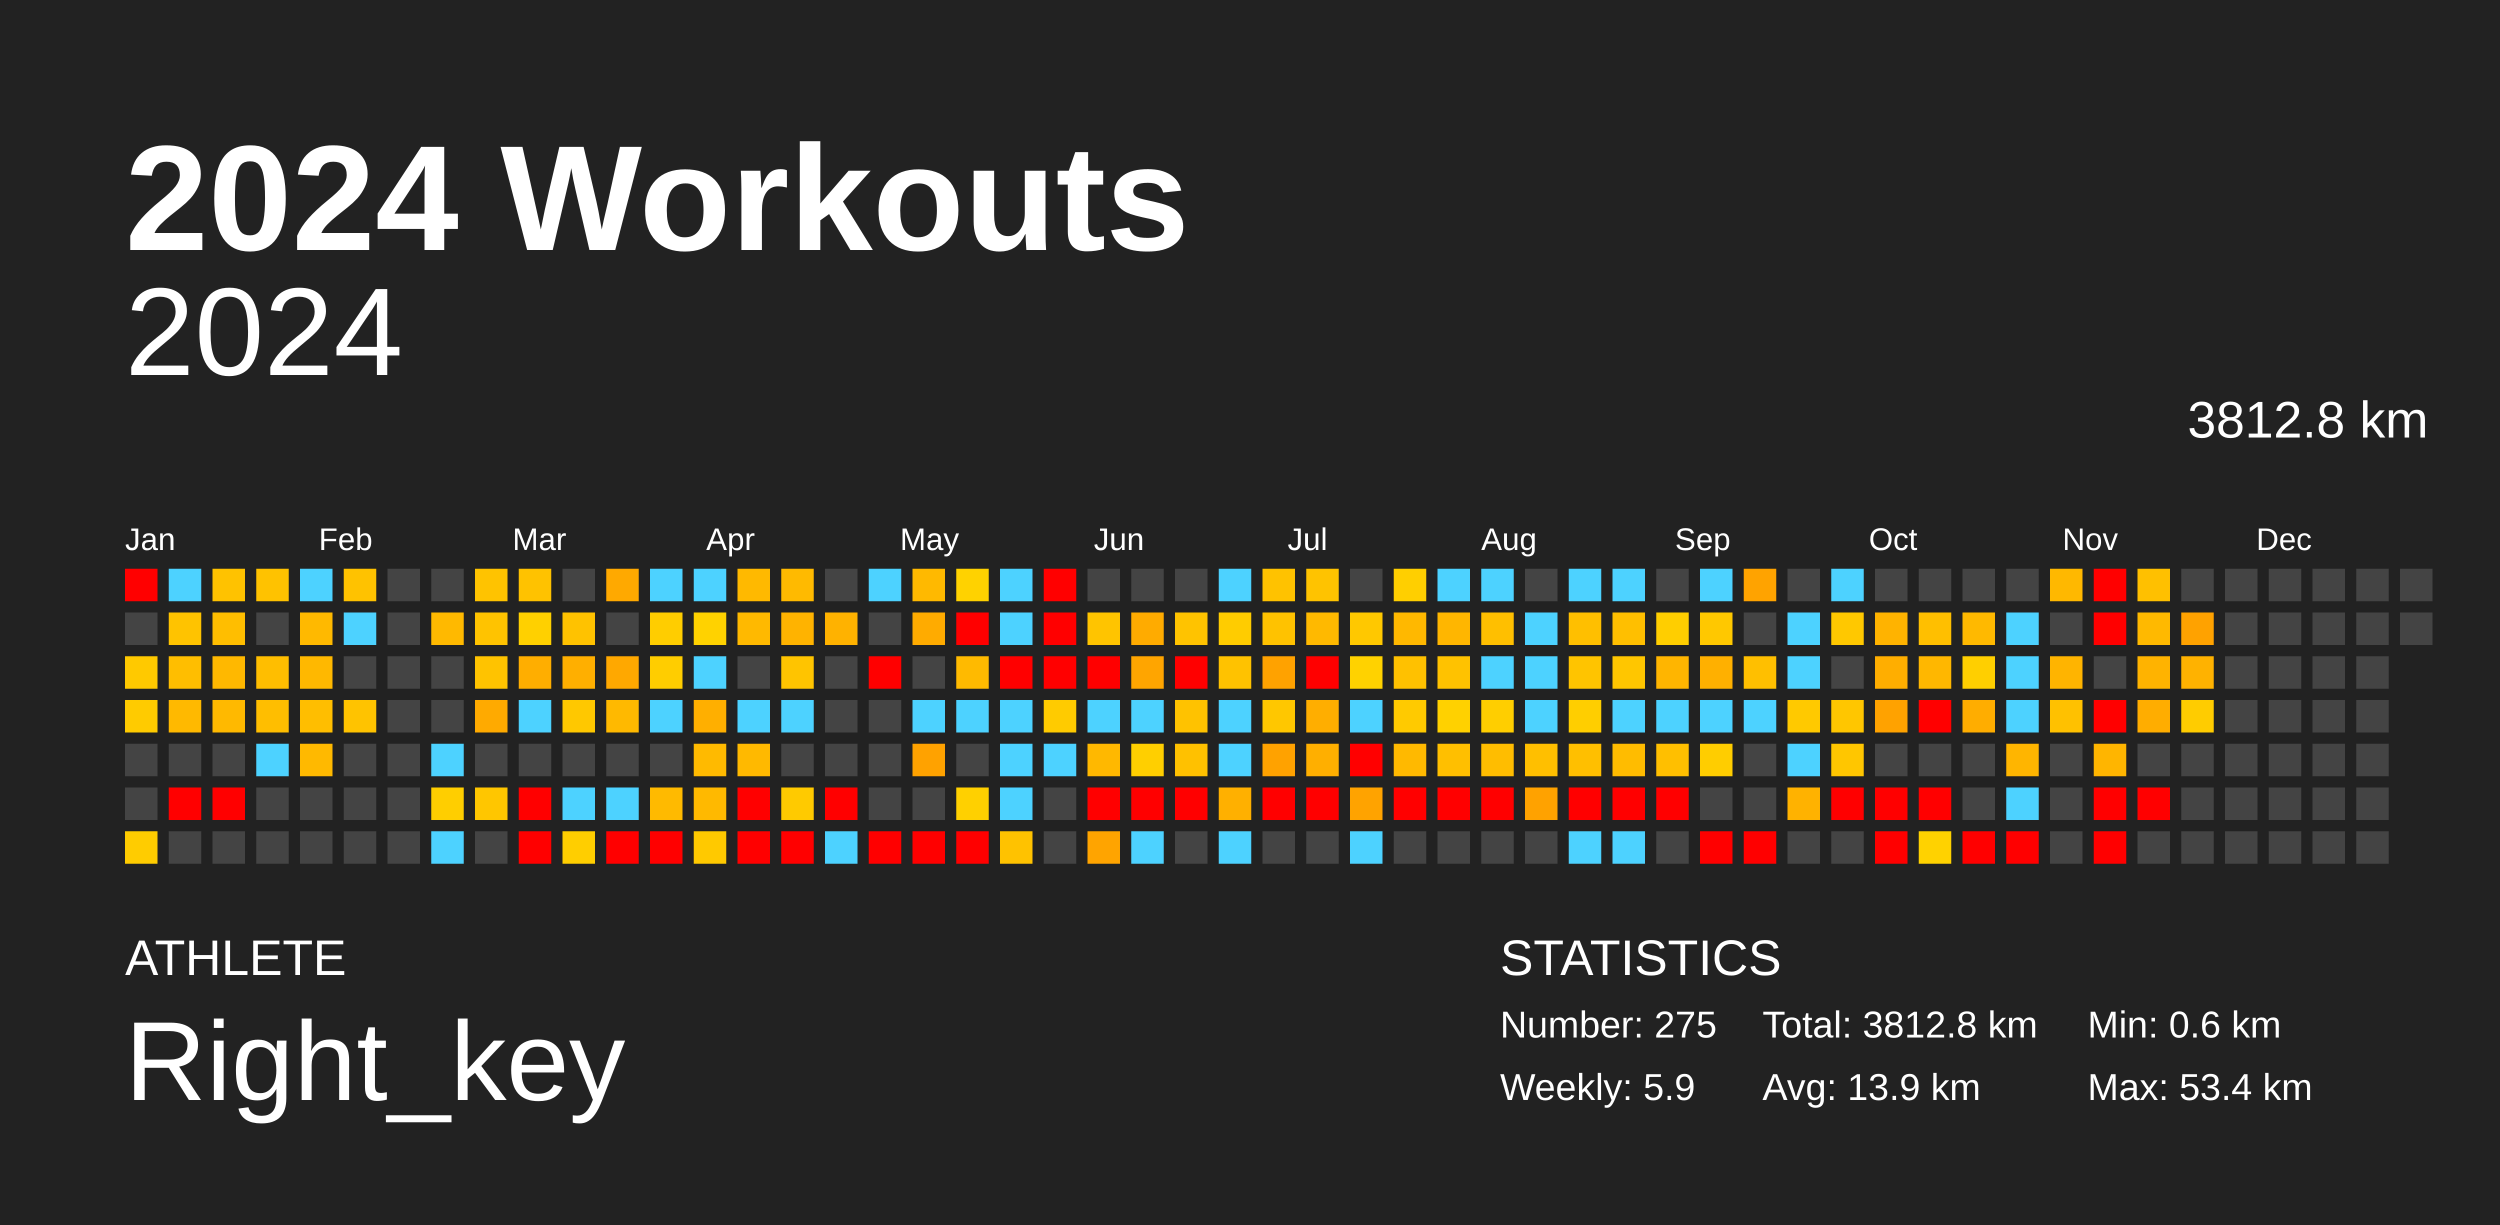
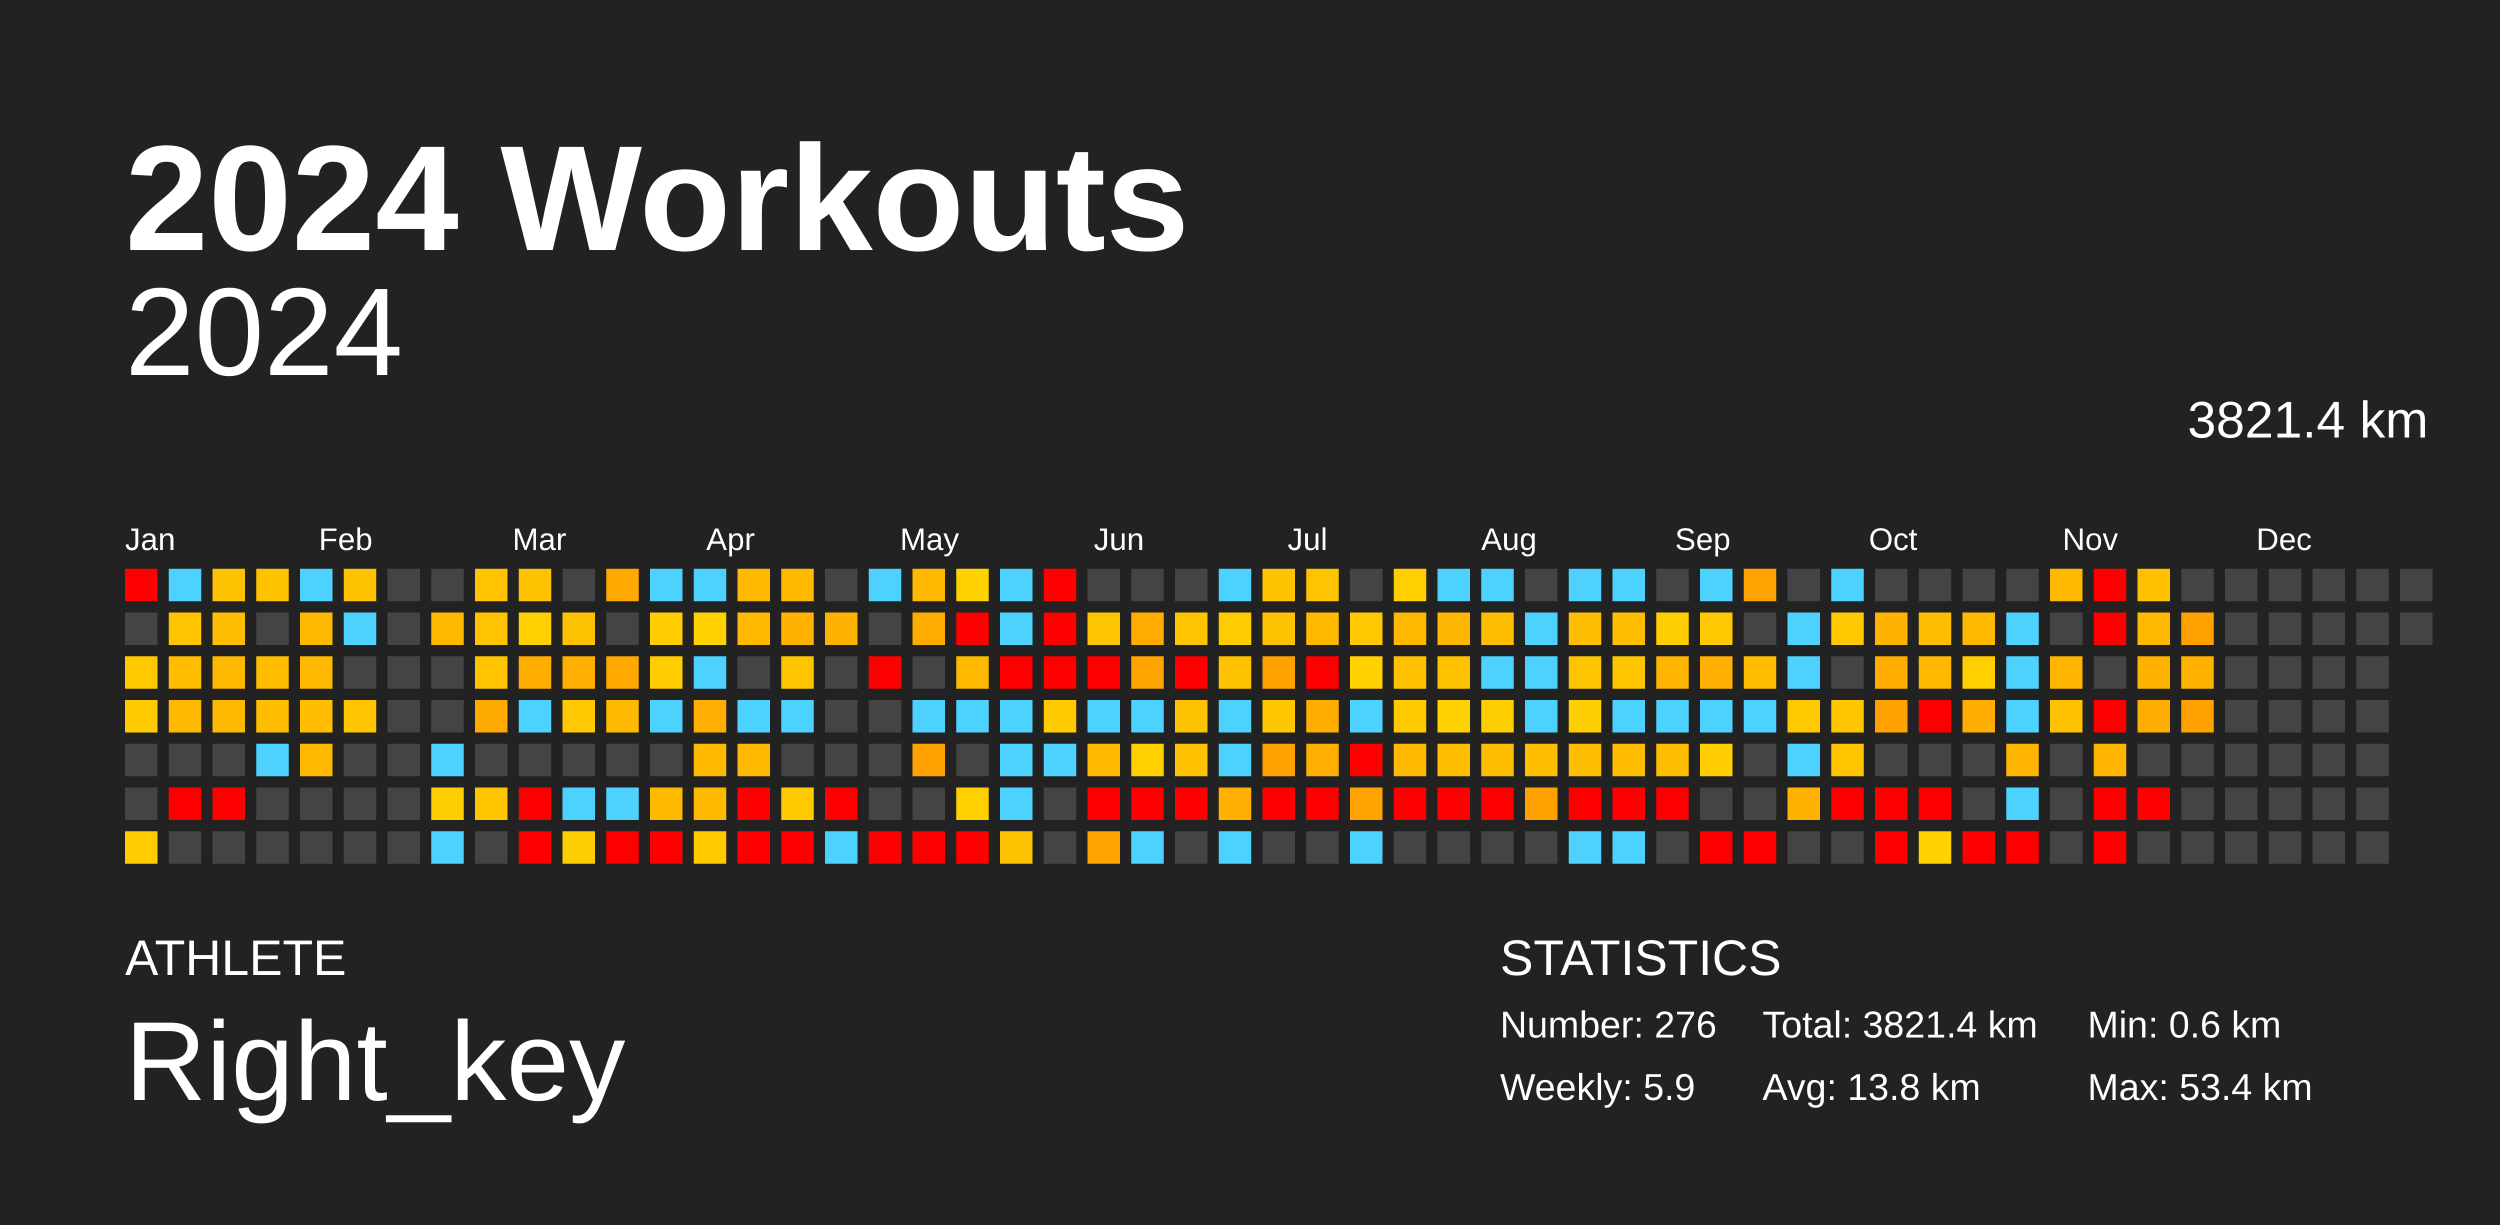
<svg xmlns="http://www.w3.org/2000/svg" baseProfile="full" height="98mm" version="1.1" viewBox="0,0,200,98" width="200mm">
  <defs />
  <rect fill="#222222" height="98" width="200" x="0" y="0" />
  <text fill="#FFFFFF" style="font-size:12px; font-family:Arial; font-weight:bold;" x="10" y="20">2024 Workouts</text>
  <text fill="#FFFFFF" style="font-size:4px; font-family:Arial" x="10" y="78">ATHLETE</text>
  <text fill="#FFFFFF" style="font-size:9px; font-family:Arial" x="10" y="88">Right_key</text>
  <text fill="#FFFFFF" style="font-size:4px; font-family:Arial" x="120" y="78">STATISTICS</text>
-   <text fill="#FFFFFF" style="font-size:3px; font-family:Arial" x="120" y="83">Number: 275</text>
+   <text fill="#FFFFFF" style="font-size:3px; font-family:Arial" x="120" y="83">Number: 276</text>
  <text fill="#FFFFFF" style="font-size:3px; font-family:Arial" x="120" y="88">Weekly: 5.9</text>
-   <text fill="#FFFFFF" style="font-size:3px; font-family:Arial" x="141" y="83">Total: 3812.8 km</text>
-   <text fill="#FFFFFF" style="font-size:3px; font-family:Arial" x="141" y="88">Avg: 13.9 km</text>
+   <text fill="#FFFFFF" style="font-size:3px; font-family:Arial" x="141" y="83">Total: 3821.4 km</text>
+   <text fill="#FFFFFF" style="font-size:3px; font-family:Arial" x="141" y="88">Avg: 13.8 km</text>
  <text fill="#FFFFFF" style="font-size:3px; font-family:Arial" x="167" y="83">Min: 0.6 km</text>
  <text fill="#FFFFFF" style="font-size:3px; font-family:Arial" x="167" y="88">Max: 53.4 km</text>
  <text alignment-baseline="hanging" fill="#FFFFFF" style="font-size:10.0px; font-family:Arial;" x="10" y="30">2024</text>
-   <text alignment-baseline="hanging" fill="#FFFFFF" style="font-size:4.125px; font-family:Arial;" x="175" y="35">3812.8 km</text>
+   <text alignment-baseline="hanging" fill="#FFFFFF" style="font-size:4.125px; font-family:Arial;" x="175" y="35">3821.4 km</text>
  <text fill="#FFFFFF" style="font-size:2.5px; font-family:Arial" x="10.0" y="44">Jan</text>
  <text fill="#FFFFFF" style="font-size:2.5px; font-family:Arial" x="25.5" y="44">Feb</text>
  <text fill="#FFFFFF" style="font-size:2.5px; font-family:Arial" x="41.0" y="44">Mar</text>
  <text fill="#FFFFFF" style="font-size:2.5px; font-family:Arial" x="56.5" y="44">Apr</text>
  <text fill="#FFFFFF" style="font-size:2.5px; font-family:Arial" x="72.0" y="44">May</text>
  <text fill="#FFFFFF" style="font-size:2.5px; font-family:Arial" x="87.5" y="44">Jun</text>
  <text fill="#FFFFFF" style="font-size:2.5px; font-family:Arial" x="103.0" y="44">Jul</text>
  <text fill="#FFFFFF" style="font-size:2.5px; font-family:Arial" x="118.5" y="44">Aug</text>
  <text fill="#FFFFFF" style="font-size:2.5px; font-family:Arial" x="134.0" y="44">Sep</text>
  <text fill="#FFFFFF" style="font-size:2.5px; font-family:Arial" x="149.5" y="44">Oct</text>
  <text fill="#FFFFFF" style="font-size:2.5px; font-family:Arial" x="165.0" y="44">Nov</text>
  <text fill="#FFFFFF" style="font-size:2.5px; font-family:Arial" x="180.5" y="44">Dec</text>
  <rect fill="red" height="2.6" width="2.6" x="10.0" y="45.5" />
  <rect fill="#444444" height="2.6" width="2.6" x="10.0" y="49.0" />
  <rect fill="#ffc900" height="2.6" width="2.6" x="10.0" y="52.5" />
  <rect fill="#ffcb00" height="2.6" width="2.6" x="10.0" y="56.0" />
  <rect fill="#444444" height="2.6" width="2.6" x="10.0" y="59.5" />
  <rect fill="#444444" height="2.6" width="2.6" x="10.0" y="63.0" />
  <rect fill="#ffcc00" height="2.6" width="2.6" x="10.0" y="66.5" />
  <rect fill="#4dd2ff" height="2.6" width="2.6" x="13.5" y="45.5" />
  <rect fill="#ffc300" height="2.6" width="2.6" x="13.5" y="49.0" />
  <rect fill="#ffbe00" height="2.6" width="2.6" x="13.5" y="52.5" />
  <rect fill="#ffb900" height="2.6" width="2.6" x="13.5" y="56.0" />
  <rect fill="#444444" height="2.6" width="2.6" x="13.5" y="59.5" />
  <rect fill="red" height="2.6" width="2.6" x="13.5" y="63.0" />
  <rect fill="#444444" height="2.6" width="2.6" x="13.5" y="66.5" />
  <rect fill="#ffc200" height="2.6" width="2.6" x="17.0" y="45.5" />
  <rect fill="#ffbe00" height="2.6" width="2.6" x="17.0" y="49.0" />
  <rect fill="#ffb800" height="2.6" width="2.6" x="17.0" y="52.5" />
  <rect fill="#ffb900" height="2.6" width="2.6" x="17.0" y="56.0" />
  <rect fill="#444444" height="2.6" width="2.6" x="17.0" y="59.5" />
  <rect fill="red" height="2.6" width="2.6" x="17.0" y="63.0" />
  <rect fill="#444444" height="2.6" width="2.6" x="17.0" y="66.5" />
  <rect fill="#ffc200" height="2.6" width="2.6" x="20.5" y="45.5" />
  <rect fill="#444444" height="2.6" width="2.6" x="20.5" y="49.0" />
  <rect fill="#ffbe00" height="2.6" width="2.6" x="20.5" y="52.5" />
  <rect fill="#ffbe00" height="2.6" width="2.6" x="20.5" y="56.0" />
  <rect fill="#4dd2ff" height="2.6" width="2.6" x="20.5" y="59.5" />
  <rect fill="#444444" height="2.6" width="2.6" x="20.5" y="63.0" />
  <rect fill="#444444" height="2.6" width="2.6" x="20.5" y="66.5" />
  <rect fill="#4dd2ff" height="2.6" width="2.6" x="24.0" y="45.5" />
  <rect fill="#ffb900" height="2.6" width="2.6" x="24.0" y="49.0" />
  <rect fill="#ffb800" height="2.6" width="2.6" x="24.0" y="52.5" />
  <rect fill="#ffbe00" height="2.6" width="2.6" x="24.0" y="56.0" />
  <rect fill="#ffb900" height="2.6" width="2.6" x="24.0" y="59.5" />
  <rect fill="#444444" height="2.6" width="2.6" x="24.0" y="63.0" />
  <rect fill="#444444" height="2.6" width="2.6" x="24.0" y="66.5" />
  <rect fill="#ffc200" height="2.6" width="2.6" x="27.5" y="45.5" />
  <rect fill="#4dd2ff" height="2.6" width="2.6" x="27.5" y="49.0" />
  <rect fill="#444444" height="2.6" width="2.6" x="27.5" y="52.5" />
  <rect fill="#ffc300" height="2.6" width="2.6" x="27.5" y="56.0" />
  <rect fill="#444444" height="2.6" width="2.6" x="27.5" y="59.5" />
  <rect fill="#444444" height="2.6" width="2.6" x="27.5" y="63.0" />
  <rect fill="#444444" height="2.6" width="2.6" x="27.5" y="66.5" />
  <rect fill="#444444" height="2.6" width="2.6" x="31.0" y="45.5" />
  <rect fill="#444444" height="2.6" width="2.6" x="31.0" y="49.0" />
  <rect fill="#444444" height="2.6" width="2.6" x="31.0" y="52.5" />
  <rect fill="#444444" height="2.6" width="2.6" x="31.0" y="56.0" />
  <rect fill="#444444" height="2.6" width="2.6" x="31.0" y="59.5" />
  <rect fill="#444444" height="2.6" width="2.6" x="31.0" y="63.0" />
  <rect fill="#444444" height="2.6" width="2.6" x="31.0" y="66.5" />
  <rect fill="#444444" height="2.6" width="2.6" x="34.5" y="45.5" />
  <rect fill="#ffb900" height="2.6" width="2.6" x="34.5" y="49.0" />
  <rect fill="#444444" height="2.6" width="2.6" x="34.5" y="52.5" />
  <rect fill="#444444" height="2.6" width="2.6" x="34.5" y="56.0" />
  <rect fill="#4dd2ff" height="2.6" width="2.6" x="34.5" y="59.5" />
  <rect fill="#ffce00" height="2.6" width="2.6" x="34.5" y="63.0" />
  <rect fill="#4dd2ff" height="2.6" width="2.6" x="34.5" y="66.5" />
  <rect fill="#ffc300" height="2.6" width="2.6" x="38.0" y="45.5" />
  <rect fill="#ffc300" height="2.6" width="2.6" x="38.0" y="49.0" />
  <rect fill="#ffc300" height="2.6" width="2.6" x="38.0" y="52.5" />
  <rect fill="#ffaa00" height="2.6" width="2.6" x="38.0" y="56.0" />
  <rect fill="#444444" height="2.6" width="2.6" x="38.0" y="59.5" />
  <rect fill="#ffc600" height="2.6" width="2.6" x="38.0" y="63.0" />
  <rect fill="#444444" height="2.6" width="2.6" x="38.0" y="66.5" />
  <rect fill="#ffc200" height="2.6" width="2.6" x="41.5" y="45.5" />
  <rect fill="#ffd000" height="2.6" width="2.6" x="41.5" y="49.0" />
  <rect fill="#ffae00" height="2.6" width="2.6" x="41.5" y="52.5" />
  <rect fill="#4dd2ff" height="2.6" width="2.6" x="41.5" y="56.0" />
  <rect fill="#444444" height="2.6" width="2.6" x="41.5" y="59.5" />
  <rect fill="red" height="2.6" width="2.6" x="41.5" y="63.0" />
  <rect fill="red" height="2.6" width="2.6" x="41.5" y="66.5" />
  <rect fill="#444444" height="2.6" width="2.6" x="45.0" y="45.5" />
  <rect fill="#ffc200" height="2.6" width="2.6" x="45.0" y="49.0" />
  <rect fill="#ffaf00" height="2.6" width="2.6" x="45.0" y="52.5" />
  <rect fill="#ffc800" height="2.6" width="2.6" x="45.0" y="56.0" />
  <rect fill="#444444" height="2.6" width="2.6" x="45.0" y="59.5" />
  <rect fill="#4dd2ff" height="2.6" width="2.6" x="45.0" y="63.0" />
  <rect fill="#ffce00" height="2.6" width="2.6" x="45.0" y="66.5" />
  <rect fill="#ffa900" height="2.6" width="2.6" x="48.5" y="45.5" />
  <rect fill="#444444" height="2.6" width="2.6" x="48.5" y="49.0" />
  <rect fill="#ffa800" height="2.6" width="2.6" x="48.5" y="52.5" />
  <rect fill="#ffb900" height="2.6" width="2.6" x="48.5" y="56.0" />
  <rect fill="#444444" height="2.6" width="2.6" x="48.5" y="59.5" />
  <rect fill="#4dd2ff" height="2.6" width="2.6" x="48.5" y="63.0" />
  <rect fill="red" height="2.6" width="2.6" x="48.5" y="66.5" />
  <rect fill="#4dd2ff" height="2.6" width="2.6" x="52.0" y="45.5" />
  <rect fill="#ffcd00" height="2.6" width="2.6" x="52.0" y="49.0" />
  <rect fill="#ffcd00" height="2.6" width="2.6" x="52.0" y="52.5" />
  <rect fill="#4dd2ff" height="2.6" width="2.6" x="52.0" y="56.0" />
  <rect fill="#444444" height="2.6" width="2.6" x="52.0" y="59.5" />
  <rect fill="#ffba00" height="2.6" width="2.6" x="52.0" y="63.0" />
  <rect fill="red" height="2.6" width="2.6" x="52.0" y="66.5" />
  <rect fill="#4dd2ff" height="2.6" width="2.6" x="55.5" y="45.5" />
  <rect fill="#ffd200" height="2.6" width="2.6" x="55.5" y="49.0" />
  <rect fill="#4dd2ff" height="2.6" width="2.6" x="55.5" y="52.5" />
  <rect fill="#ffaf00" height="2.6" width="2.6" x="55.5" y="56.0" />
  <rect fill="#ffba00" height="2.6" width="2.6" x="55.5" y="59.5" />
  <rect fill="#ffb900" height="2.6" width="2.6" x="55.5" y="63.0" />
  <rect fill="#ffc900" height="2.6" width="2.6" x="55.5" y="66.5" />
  <rect fill="#ffb900" height="2.6" width="2.6" x="59.0" y="45.5" />
  <rect fill="#ffb900" height="2.6" width="2.6" x="59.0" y="49.0" />
  <rect fill="#444444" height="2.6" width="2.6" x="59.0" y="52.5" />
  <rect fill="#4dd2ff" height="2.6" width="2.6" x="59.0" y="56.0" />
  <rect fill="#ffb900" height="2.6" width="2.6" x="59.0" y="59.5" />
  <rect fill="red" height="2.6" width="2.6" x="59.0" y="63.0" />
  <rect fill="red" height="2.6" width="2.6" x="59.0" y="66.5" />
  <rect fill="#ffba00" height="2.6" width="2.6" x="62.5" y="45.5" />
  <rect fill="#ffb300" height="2.6" width="2.6" x="62.5" y="49.0" />
  <rect fill="#ffc400" height="2.6" width="2.6" x="62.5" y="52.5" />
  <rect fill="#4dd2ff" height="2.6" width="2.6" x="62.5" y="56.0" />
  <rect fill="#444444" height="2.6" width="2.6" x="62.5" y="59.5" />
  <rect fill="#ffca00" height="2.6" width="2.6" x="62.5" y="63.0" />
  <rect fill="red" height="2.6" width="2.6" x="62.5" y="66.5" />
  <rect fill="#444444" height="2.6" width="2.6" x="66.0" y="45.5" />
  <rect fill="#ffb200" height="2.6" width="2.6" x="66.0" y="49.0" />
  <rect fill="#444444" height="2.6" width="2.6" x="66.0" y="52.5" />
  <rect fill="#444444" height="2.6" width="2.6" x="66.0" y="56.0" />
  <rect fill="#444444" height="2.6" width="2.6" x="66.0" y="59.5" />
  <rect fill="red" height="2.6" width="2.6" x="66.0" y="63.0" />
  <rect fill="#4dd2ff" height="2.6" width="2.6" x="66.0" y="66.5" />
  <rect fill="#4dd2ff" height="2.6" width="2.6" x="69.5" y="45.5" />
  <rect fill="#444444" height="2.6" width="2.6" x="69.5" y="49.0" />
  <rect fill="red" height="2.6" width="2.6" x="69.5" y="52.5" />
  <rect fill="#444444" height="2.6" width="2.6" x="69.5" y="56.0" />
  <rect fill="#444444" height="2.6" width="2.6" x="69.5" y="59.5" />
  <rect fill="#444444" height="2.6" width="2.6" x="69.5" y="63.0" />
  <rect fill="red" height="2.6" width="2.6" x="69.5" y="66.5" />
  <rect fill="#ffb900" height="2.6" width="2.6" x="73.0" y="45.5" />
  <rect fill="#ffab00" height="2.6" width="2.6" x="73.0" y="49.0" />
  <rect fill="#444444" height="2.6" width="2.6" x="73.0" y="52.5" />
  <rect fill="#4dd2ff" height="2.6" width="2.6" x="73.0" y="56.0" />
  <rect fill="#ffa200" height="2.6" width="2.6" x="73.0" y="59.5" />
  <rect fill="#444444" height="2.6" width="2.6" x="73.0" y="63.0" />
  <rect fill="red" height="2.6" width="2.6" x="73.0" y="66.5" />
  <rect fill="#ffd200" height="2.6" width="2.6" x="76.5" y="45.5" />
  <rect fill="red" height="2.6" width="2.6" x="76.5" y="49.0" />
  <rect fill="#ffba00" height="2.6" width="2.6" x="76.5" y="52.5" />
  <rect fill="#4dd2ff" height="2.6" width="2.6" x="76.5" y="56.0" />
  <rect fill="#444444" height="2.6" width="2.6" x="76.5" y="59.5" />
  <rect fill="#ffd000" height="2.6" width="2.6" x="76.5" y="63.0" />
  <rect fill="red" height="2.6" width="2.6" x="76.5" y="66.5" />
  <rect fill="#4dd2ff" height="2.6" width="2.6" x="80.0" y="45.5" />
  <rect fill="#4dd2ff" height="2.6" width="2.6" x="80.0" y="49.0" />
  <rect fill="red" height="2.6" width="2.6" x="80.0" y="52.5" />
  <rect fill="#4dd2ff" height="2.6" width="2.6" x="80.0" y="56.0" />
  <rect fill="#4dd2ff" height="2.6" width="2.6" x="80.0" y="59.5" />
  <rect fill="#4dd2ff" height="2.6" width="2.6" x="80.0" y="63.0" />
  <rect fill="#ffc200" height="2.6" width="2.6" x="80.0" y="66.5" />
  <rect fill="red" height="2.6" width="2.6" x="83.5" y="45.5" />
  <rect fill="red" height="2.6" width="2.6" x="83.5" y="49.0" />
  <rect fill="red" height="2.6" width="2.6" x="83.5" y="52.5" />
  <rect fill="#ffcb00" height="2.6" width="2.6" x="83.5" y="56.0" />
  <rect fill="#4dd2ff" height="2.6" width="2.6" x="83.5" y="59.5" />
  <rect fill="#444444" height="2.6" width="2.6" x="83.5" y="63.0" />
  <rect fill="#444444" height="2.6" width="2.6" x="83.5" y="66.5" />
  <rect fill="#444444" height="2.6" width="2.6" x="87.0" y="45.5" />
  <rect fill="#ffc400" height="2.6" width="2.6" x="87.0" y="49.0" />
  <rect fill="red" height="2.6" width="2.6" x="87.0" y="52.5" />
  <rect fill="#4dd2ff" height="2.6" width="2.6" x="87.0" y="56.0" />
  <rect fill="#ffb800" height="2.6" width="2.6" x="87.0" y="59.5" />
  <rect fill="red" height="2.6" width="2.6" x="87.0" y="63.0" />
  <rect fill="#ffa400" height="2.6" width="2.6" x="87.0" y="66.5" />
  <rect fill="#444444" height="2.6" width="2.6" x="90.5" y="45.5" />
  <rect fill="#ffab00" height="2.6" width="2.6" x="90.5" y="49.0" />
  <rect fill="#ffa500" height="2.6" width="2.6" x="90.5" y="52.5" />
  <rect fill="#4dd2ff" height="2.6" width="2.6" x="90.5" y="56.0" />
  <rect fill="#ffcf00" height="2.6" width="2.6" x="90.5" y="59.5" />
  <rect fill="red" height="2.6" width="2.6" x="90.5" y="63.0" />
  <rect fill="#4dd2ff" height="2.6" width="2.6" x="90.5" y="66.5" />
  <rect fill="#444444" height="2.6" width="2.6" x="94.0" y="45.5" />
  <rect fill="#ffc300" height="2.6" width="2.6" x="94.0" y="49.0" />
  <rect fill="red" height="2.6" width="2.6" x="94.0" y="52.5" />
  <rect fill="#ffc200" height="2.6" width="2.6" x="94.0" y="56.0" />
  <rect fill="#ffc100" height="2.6" width="2.6" x="94.0" y="59.5" />
  <rect fill="red" height="2.6" width="2.6" x="94.0" y="63.0" />
  <rect fill="#444444" height="2.6" width="2.6" x="94.0" y="66.5" />
  <rect fill="#4dd2ff" height="2.6" width="2.6" x="97.5" y="45.5" />
  <rect fill="#ffcc00" height="2.6" width="2.6" x="97.5" y="49.0" />
  <rect fill="#ffc200" height="2.6" width="2.6" x="97.5" y="52.5" />
  <rect fill="#4dd2ff" height="2.6" width="2.6" x="97.5" y="56.0" />
  <rect fill="#4dd2ff" height="2.6" width="2.6" x="97.5" y="59.5" />
  <rect fill="#ffb000" height="2.6" width="2.6" x="97.5" y="63.0" />
  <rect fill="#4dd2ff" height="2.6" width="2.6" x="97.5" y="66.5" />
  <rect fill="#ffc200" height="2.6" width="2.6" x="101.0" y="45.5" />
  <rect fill="#ffc200" height="2.6" width="2.6" x="101.0" y="49.0" />
  <rect fill="#ffa200" height="2.6" width="2.6" x="101.0" y="52.5" />
  <rect fill="#ffc700" height="2.6" width="2.6" x="101.0" y="56.0" />
  <rect fill="#ffa200" height="2.6" width="2.6" x="101.0" y="59.5" />
  <rect fill="red" height="2.6" width="2.6" x="101.0" y="63.0" />
  <rect fill="#444444" height="2.6" width="2.6" x="101.0" y="66.5" />
  <rect fill="#ffc300" height="2.6" width="2.6" x="104.5" y="45.5" />
  <rect fill="#ffb900" height="2.6" width="2.6" x="104.5" y="49.0" />
  <rect fill="red" height="2.6" width="2.6" x="104.5" y="52.5" />
  <rect fill="#ffae00" height="2.6" width="2.6" x="104.5" y="56.0" />
  <rect fill="#ffaf00" height="2.6" width="2.6" x="104.5" y="59.5" />
  <rect fill="red" height="2.6" width="2.6" x="104.5" y="63.0" />
  <rect fill="#444444" height="2.6" width="2.6" x="104.5" y="66.5" />
  <rect fill="#444444" height="2.6" width="2.6" x="108.0" y="45.5" />
  <rect fill="#ffc800" height="2.6" width="2.6" x="108.0" y="49.0" />
  <rect fill="#ffd200" height="2.6" width="2.6" x="108.0" y="52.5" />
  <rect fill="#4dd2ff" height="2.6" width="2.6" x="108.0" y="56.0" />
  <rect fill="red" height="2.6" width="2.6" x="108.0" y="59.5" />
  <rect fill="#ffa300" height="2.6" width="2.6" x="108.0" y="63.0" />
  <rect fill="#4dd2ff" height="2.6" width="2.6" x="108.0" y="66.5" />
  <rect fill="#ffcf00" height="2.6" width="2.6" x="111.5" y="45.5" />
  <rect fill="#ffb800" height="2.6" width="2.6" x="111.5" y="49.0" />
  <rect fill="#ffc100" height="2.6" width="2.6" x="111.5" y="52.5" />
  <rect fill="#ffca00" height="2.6" width="2.6" x="111.5" y="56.0" />
  <rect fill="#ffb900" height="2.6" width="2.6" x="111.5" y="59.5" />
  <rect fill="red" height="2.6" width="2.6" x="111.5" y="63.0" />
  <rect fill="#444444" height="2.6" width="2.6" x="111.5" y="66.5" />
  <rect fill="#4dd2ff" height="2.6" width="2.6" x="115.0" y="45.5" />
  <rect fill="#ffb600" height="2.6" width="2.6" x="115.0" y="49.0" />
  <rect fill="#ffc200" height="2.6" width="2.6" x="115.0" y="52.5" />
  <rect fill="#ffd100" height="2.6" width="2.6" x="115.0" y="56.0" />
  <rect fill="#ffbf00" height="2.6" width="2.6" x="115.0" y="59.5" />
  <rect fill="red" height="2.6" width="2.6" x="115.0" y="63.0" />
  <rect fill="#444444" height="2.6" width="2.6" x="115.0" y="66.5" />
  <rect fill="#4dd2ff" height="2.6" width="2.6" x="118.5" y="45.5" />
  <rect fill="#ffbf00" height="2.6" width="2.6" x="118.5" y="49.0" />
  <rect fill="#4dd2ff" height="2.6" width="2.6" x="118.5" y="52.5" />
  <rect fill="#ffce00" height="2.6" width="2.6" x="118.5" y="56.0" />
  <rect fill="#ffbd00" height="2.6" width="2.6" x="118.5" y="59.5" />
  <rect fill="red" height="2.6" width="2.6" x="118.5" y="63.0" />
  <rect fill="#444444" height="2.6" width="2.6" x="118.5" y="66.5" />
  <rect fill="#444444" height="2.6" width="2.6" x="122.0" y="45.5" />
  <rect fill="#4dd2ff" height="2.6" width="2.6" x="122.0" y="49.0" />
  <rect fill="#4dd2ff" height="2.6" width="2.6" x="122.0" y="52.5" />
  <rect fill="#4dd2ff" height="2.6" width="2.6" x="122.0" y="56.0" />
  <rect fill="#ffbf00" height="2.6" width="2.6" x="122.0" y="59.5" />
  <rect fill="#ffa200" height="2.6" width="2.6" x="122.0" y="63.0" />
  <rect fill="#444444" height="2.6" width="2.6" x="122.0" y="66.5" />
  <rect fill="#4dd2ff" height="2.6" width="2.6" x="125.5" y="45.5" />
  <rect fill="#ffbf00" height="2.6" width="2.6" x="125.5" y="49.0" />
  <rect fill="#ffc400" height="2.6" width="2.6" x="125.5" y="52.5" />
  <rect fill="#ffce00" height="2.6" width="2.6" x="125.5" y="56.0" />
  <rect fill="#ffbf00" height="2.6" width="2.6" x="125.5" y="59.5" />
  <rect fill="red" height="2.6" width="2.6" x="125.5" y="63.0" />
  <rect fill="#4dd2ff" height="2.6" width="2.6" x="125.5" y="66.5" />
  <rect fill="#4dd2ff" height="2.6" width="2.6" x="129.0" y="45.5" />
  <rect fill="#ffbf00" height="2.6" width="2.6" x="129.0" y="49.0" />
  <rect fill="#ffc600" height="2.6" width="2.6" x="129.0" y="52.5" />
  <rect fill="#4dd2ff" height="2.6" width="2.6" x="129.0" y="56.0" />
  <rect fill="#ffbc00" height="2.6" width="2.6" x="129.0" y="59.5" />
  <rect fill="red" height="2.6" width="2.6" x="129.0" y="63.0" />
  <rect fill="#4dd2ff" height="2.6" width="2.6" x="129.0" y="66.5" />
  <rect fill="#444444" height="2.6" width="2.6" x="132.5" y="45.5" />
  <rect fill="#ffce00" height="2.6" width="2.6" x="132.5" y="49.0" />
  <rect fill="#ffb500" height="2.6" width="2.6" x="132.5" y="52.5" />
  <rect fill="#4dd2ff" height="2.6" width="2.6" x="132.5" y="56.0" />
  <rect fill="#ffbf00" height="2.6" width="2.6" x="132.5" y="59.5" />
  <rect fill="red" height="2.6" width="2.6" x="132.5" y="63.0" />
  <rect fill="#444444" height="2.6" width="2.6" x="132.5" y="66.5" />
  <rect fill="#4dd2ff" height="2.6" width="2.6" x="136.0" y="45.5" />
  <rect fill="#ffc800" height="2.6" width="2.6" x="136.0" y="49.0" />
  <rect fill="#ffb000" height="2.6" width="2.6" x="136.0" y="52.5" />
  <rect fill="#4dd2ff" height="2.6" width="2.6" x="136.0" y="56.0" />
  <rect fill="#ffcd00" height="2.6" width="2.6" x="136.0" y="59.5" />
  <rect fill="#444444" height="2.6" width="2.6" x="136.0" y="63.0" />
  <rect fill="red" height="2.6" width="2.6" x="136.0" y="66.5" />
  <rect fill="#ffa300" height="2.6" width="2.6" x="139.5" y="45.5" />
  <rect fill="#444444" height="2.6" width="2.6" x="139.5" y="49.0" />
  <rect fill="#ffbf00" height="2.6" width="2.6" x="139.5" y="52.5" />
  <rect fill="#4dd2ff" height="2.6" width="2.6" x="139.5" y="56.0" />
  <rect fill="#444444" height="2.6" width="2.6" x="139.5" y="59.5" />
  <rect fill="#444444" height="2.6" width="2.6" x="139.5" y="63.0" />
  <rect fill="red" height="2.6" width="2.6" x="139.5" y="66.5" />
  <rect fill="#444444" height="2.6" width="2.6" x="143.0" y="45.5" />
  <rect fill="#4dd2ff" height="2.6" width="2.6" x="143.0" y="49.0" />
  <rect fill="#4dd2ff" height="2.6" width="2.6" x="143.0" y="52.5" />
  <rect fill="#ffc900" height="2.6" width="2.6" x="143.0" y="56.0" />
  <rect fill="#4dd2ff" height="2.6" width="2.6" x="143.0" y="59.5" />
  <rect fill="#ffb200" height="2.6" width="2.6" x="143.0" y="63.0" />
  <rect fill="#444444" height="2.6" width="2.6" x="143.0" y="66.5" />
  <rect fill="#4dd2ff" height="2.6" width="2.6" x="146.5" y="45.5" />
  <rect fill="#ffc800" height="2.6" width="2.6" x="146.5" y="49.0" />
  <rect fill="#444444" height="2.6" width="2.6" x="146.5" y="52.5" />
  <rect fill="#ffc600" height="2.6" width="2.6" x="146.5" y="56.0" />
  <rect fill="#ffc600" height="2.6" width="2.6" x="146.5" y="59.5" />
  <rect fill="red" height="2.6" width="2.6" x="146.5" y="63.0" />
  <rect fill="#444444" height="2.6" width="2.6" x="146.5" y="66.5" />
  <rect fill="#444444" height="2.6" width="2.6" x="150.0" y="45.5" />
  <rect fill="#ffb300" height="2.6" width="2.6" x="150.0" y="49.0" />
  <rect fill="#ffae00" height="2.6" width="2.6" x="150.0" y="52.5" />
  <rect fill="#ffa200" height="2.6" width="2.6" x="150.0" y="56.0" />
  <rect fill="#444444" height="2.6" width="2.6" x="150.0" y="59.5" />
  <rect fill="red" height="2.6" width="2.6" x="150.0" y="63.0" />
  <rect fill="red" height="2.6" width="2.6" x="150.0" y="66.5" />
  <rect fill="#444444" height="2.6" width="2.6" x="153.5" y="45.5" />
  <rect fill="#ffbf00" height="2.6" width="2.6" x="153.5" y="49.0" />
  <rect fill="#ffb700" height="2.6" width="2.6" x="153.5" y="52.5" />
  <rect fill="red" height="2.6" width="2.6" x="153.5" y="56.0" />
  <rect fill="#444444" height="2.6" width="2.6" x="153.5" y="59.5" />
  <rect fill="red" height="2.6" width="2.6" x="153.5" y="63.0" />
  <rect fill="#ffd200" height="2.6" width="2.6" x="153.5" y="66.5" />
  <rect fill="#444444" height="2.6" width="2.6" x="157.0" y="45.5" />
  <rect fill="#ffb900" height="2.6" width="2.6" x="157.0" y="49.0" />
  <rect fill="#ffcf00" height="2.6" width="2.6" x="157.0" y="52.5" />
  <rect fill="#ffad00" height="2.6" width="2.6" x="157.0" y="56.0" />
  <rect fill="#444444" height="2.6" width="2.6" x="157.0" y="59.5" />
  <rect fill="#444444" height="2.6" width="2.6" x="157.0" y="63.0" />
  <rect fill="red" height="2.6" width="2.6" x="157.0" y="66.5" />
  <rect fill="#444444" height="2.6" width="2.6" x="160.5" y="45.5" />
  <rect fill="#4dd2ff" height="2.6" width="2.6" x="160.5" y="49.0" />
  <rect fill="#4dd2ff" height="2.6" width="2.6" x="160.5" y="52.5" />
  <rect fill="#4dd2ff" height="2.6" width="2.6" x="160.5" y="56.0" />
  <rect fill="#ffb500" height="2.6" width="2.6" x="160.5" y="59.5" />
  <rect fill="#4dd2ff" height="2.6" width="2.6" x="160.5" y="63.0" />
  <rect fill="red" height="2.6" width="2.6" x="160.5" y="66.5" />
  <rect fill="#ffb800" height="2.6" width="2.6" x="164.0" y="45.5" />
  <rect fill="#444444" height="2.6" width="2.6" x="164.0" y="49.0" />
  <rect fill="#ffb400" height="2.6" width="2.6" x="164.0" y="52.5" />
  <rect fill="#ffc100" height="2.6" width="2.6" x="164.0" y="56.0" />
  <rect fill="#444444" height="2.6" width="2.6" x="164.0" y="59.5" />
  <rect fill="#444444" height="2.6" width="2.6" x="164.0" y="63.0" />
  <rect fill="#444444" height="2.6" width="2.6" x="164.0" y="66.5" />
  <rect fill="red" height="2.6" width="2.6" x="167.5" y="45.5" />
  <rect fill="red" height="2.6" width="2.6" x="167.5" y="49.0" />
  <rect fill="#444444" height="2.6" width="2.6" x="167.5" y="52.5" />
  <rect fill="red" height="2.6" width="2.6" x="167.5" y="56.0" />
  <rect fill="#ffb500" height="2.6" width="2.6" x="167.5" y="59.5" />
  <rect fill="red" height="2.6" width="2.6" x="167.5" y="63.0" />
  <rect fill="red" height="2.6" width="2.6" x="167.5" y="66.5" />
  <rect fill="#ffc000" height="2.6" width="2.6" x="171.0" y="45.5" />
  <rect fill="#ffb900" height="2.6" width="2.6" x="171.0" y="49.0" />
  <rect fill="#ffb300" height="2.6" width="2.6" x="171.0" y="52.5" />
  <rect fill="#ffad00" height="2.6" width="2.6" x="171.0" y="56.0" />
  <rect fill="#444444" height="2.6" width="2.6" x="171.0" y="59.5" />
  <rect fill="red" height="2.6" width="2.6" x="171.0" y="63.0" />
  <rect fill="#444444" height="2.6" width="2.6" x="171.0" y="66.5" />
  <rect fill="#444444" height="2.6" width="2.6" x="174.5" y="45.5" />
  <rect fill="#ffa200" height="2.6" width="2.6" x="174.5" y="49.0" />
  <rect fill="#ffb200" height="2.6" width="2.6" x="174.5" y="52.5" />
-   <rect fill="#ffcc00" height="2.6" width="2.6" x="174.5" y="56.0" />
+   <rect fill="#ffa200" height="2.6" width="2.6" x="174.5" y="56.0" />
  <rect fill="#444444" height="2.6" width="2.6" x="174.5" y="59.5" />
  <rect fill="#444444" height="2.6" width="2.6" x="174.5" y="63.0" />
  <rect fill="#444444" height="2.6" width="2.6" x="174.5" y="66.5" />
  <rect fill="#444444" height="2.6" width="2.6" x="178.0" y="45.5" />
  <rect fill="#444444" height="2.6" width="2.6" x="178.0" y="49.0" />
  <rect fill="#444444" height="2.6" width="2.6" x="178.0" y="52.5" />
  <rect fill="#444444" height="2.6" width="2.6" x="178.0" y="56.0" />
  <rect fill="#444444" height="2.6" width="2.6" x="178.0" y="59.5" />
  <rect fill="#444444" height="2.6" width="2.6" x="178.0" y="63.0" />
  <rect fill="#444444" height="2.6" width="2.6" x="178.0" y="66.5" />
  <rect fill="#444444" height="2.6" width="2.6" x="181.5" y="45.5" />
  <rect fill="#444444" height="2.6" width="2.6" x="181.5" y="49.0" />
  <rect fill="#444444" height="2.6" width="2.6" x="181.5" y="52.5" />
  <rect fill="#444444" height="2.6" width="2.6" x="181.5" y="56.0" />
  <rect fill="#444444" height="2.6" width="2.6" x="181.5" y="59.5" />
  <rect fill="#444444" height="2.6" width="2.6" x="181.5" y="63.0" />
  <rect fill="#444444" height="2.6" width="2.6" x="181.5" y="66.5" />
  <rect fill="#444444" height="2.6" width="2.6" x="185.0" y="45.5" />
  <rect fill="#444444" height="2.6" width="2.6" x="185.0" y="49.0" />
  <rect fill="#444444" height="2.6" width="2.6" x="185.0" y="52.5" />
  <rect fill="#444444" height="2.6" width="2.6" x="185.0" y="56.0" />
  <rect fill="#444444" height="2.6" width="2.6" x="185.0" y="59.5" />
  <rect fill="#444444" height="2.6" width="2.6" x="185.0" y="63.0" />
  <rect fill="#444444" height="2.6" width="2.6" x="185.0" y="66.5" />
  <rect fill="#444444" height="2.6" width="2.6" x="188.5" y="45.5" />
  <rect fill="#444444" height="2.6" width="2.6" x="188.5" y="49.0" />
  <rect fill="#444444" height="2.6" width="2.6" x="188.5" y="52.5" />
  <rect fill="#444444" height="2.6" width="2.6" x="188.5" y="56.0" />
  <rect fill="#444444" height="2.6" width="2.6" x="188.5" y="59.5" />
  <rect fill="#444444" height="2.6" width="2.6" x="188.5" y="63.0" />
  <rect fill="#444444" height="2.6" width="2.6" x="188.5" y="66.5" />
  <rect fill="#444444" height="2.6" width="2.6" x="192.0" y="45.5" />
  <rect fill="#444444" height="2.6" width="2.6" x="192.0" y="49.0" />
</svg>
